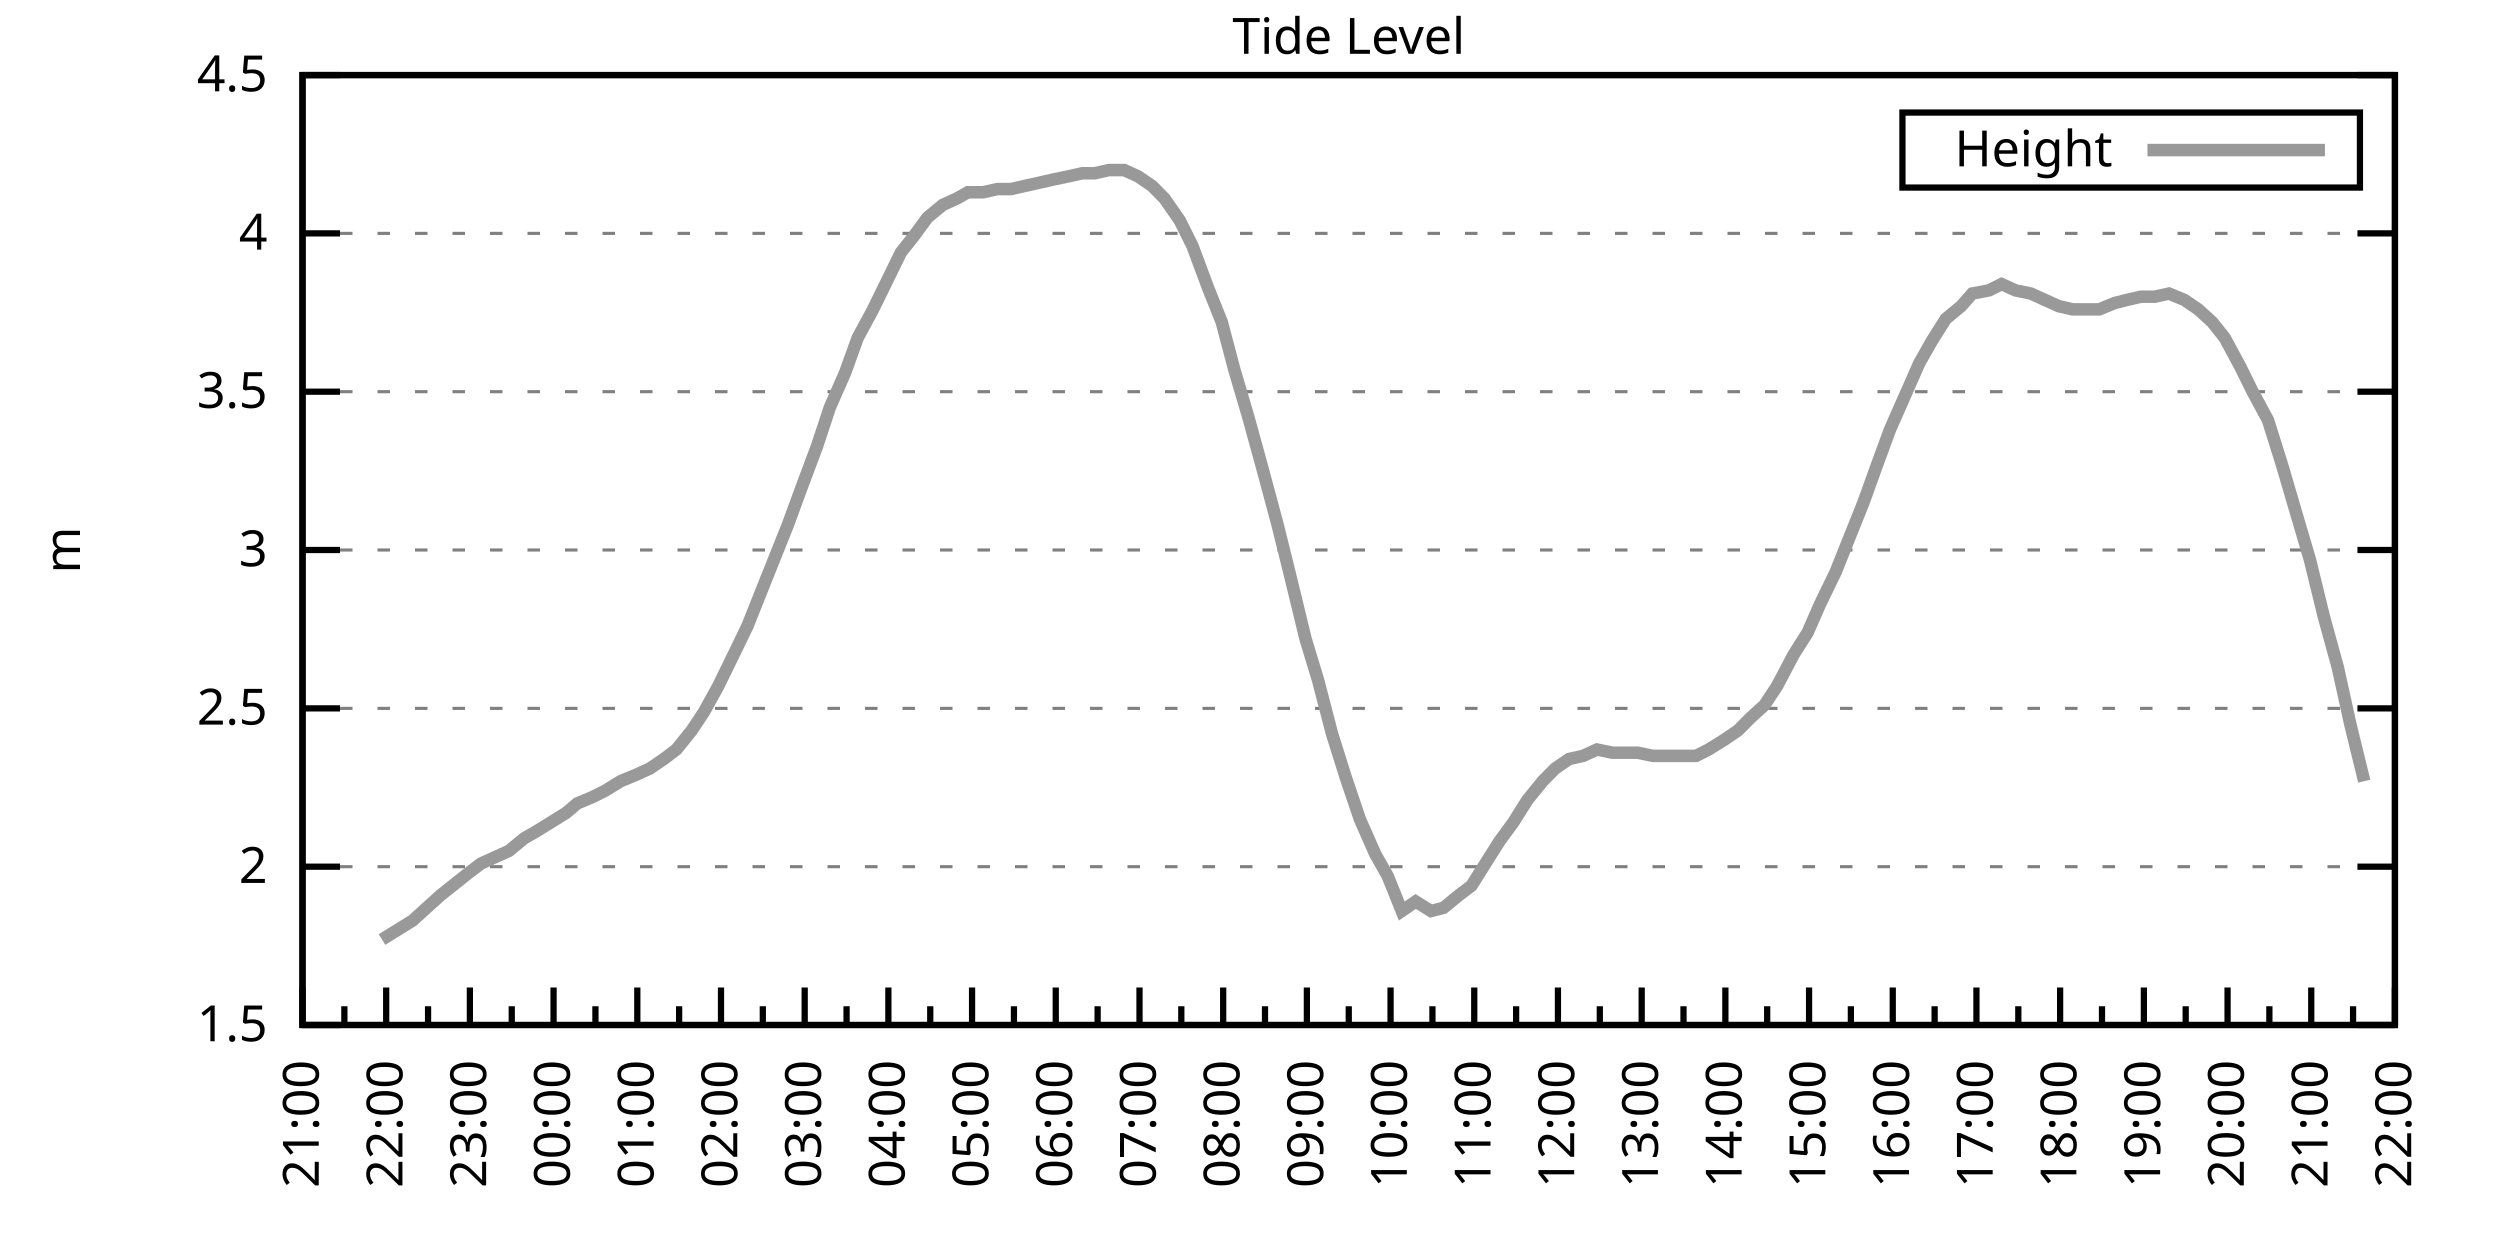
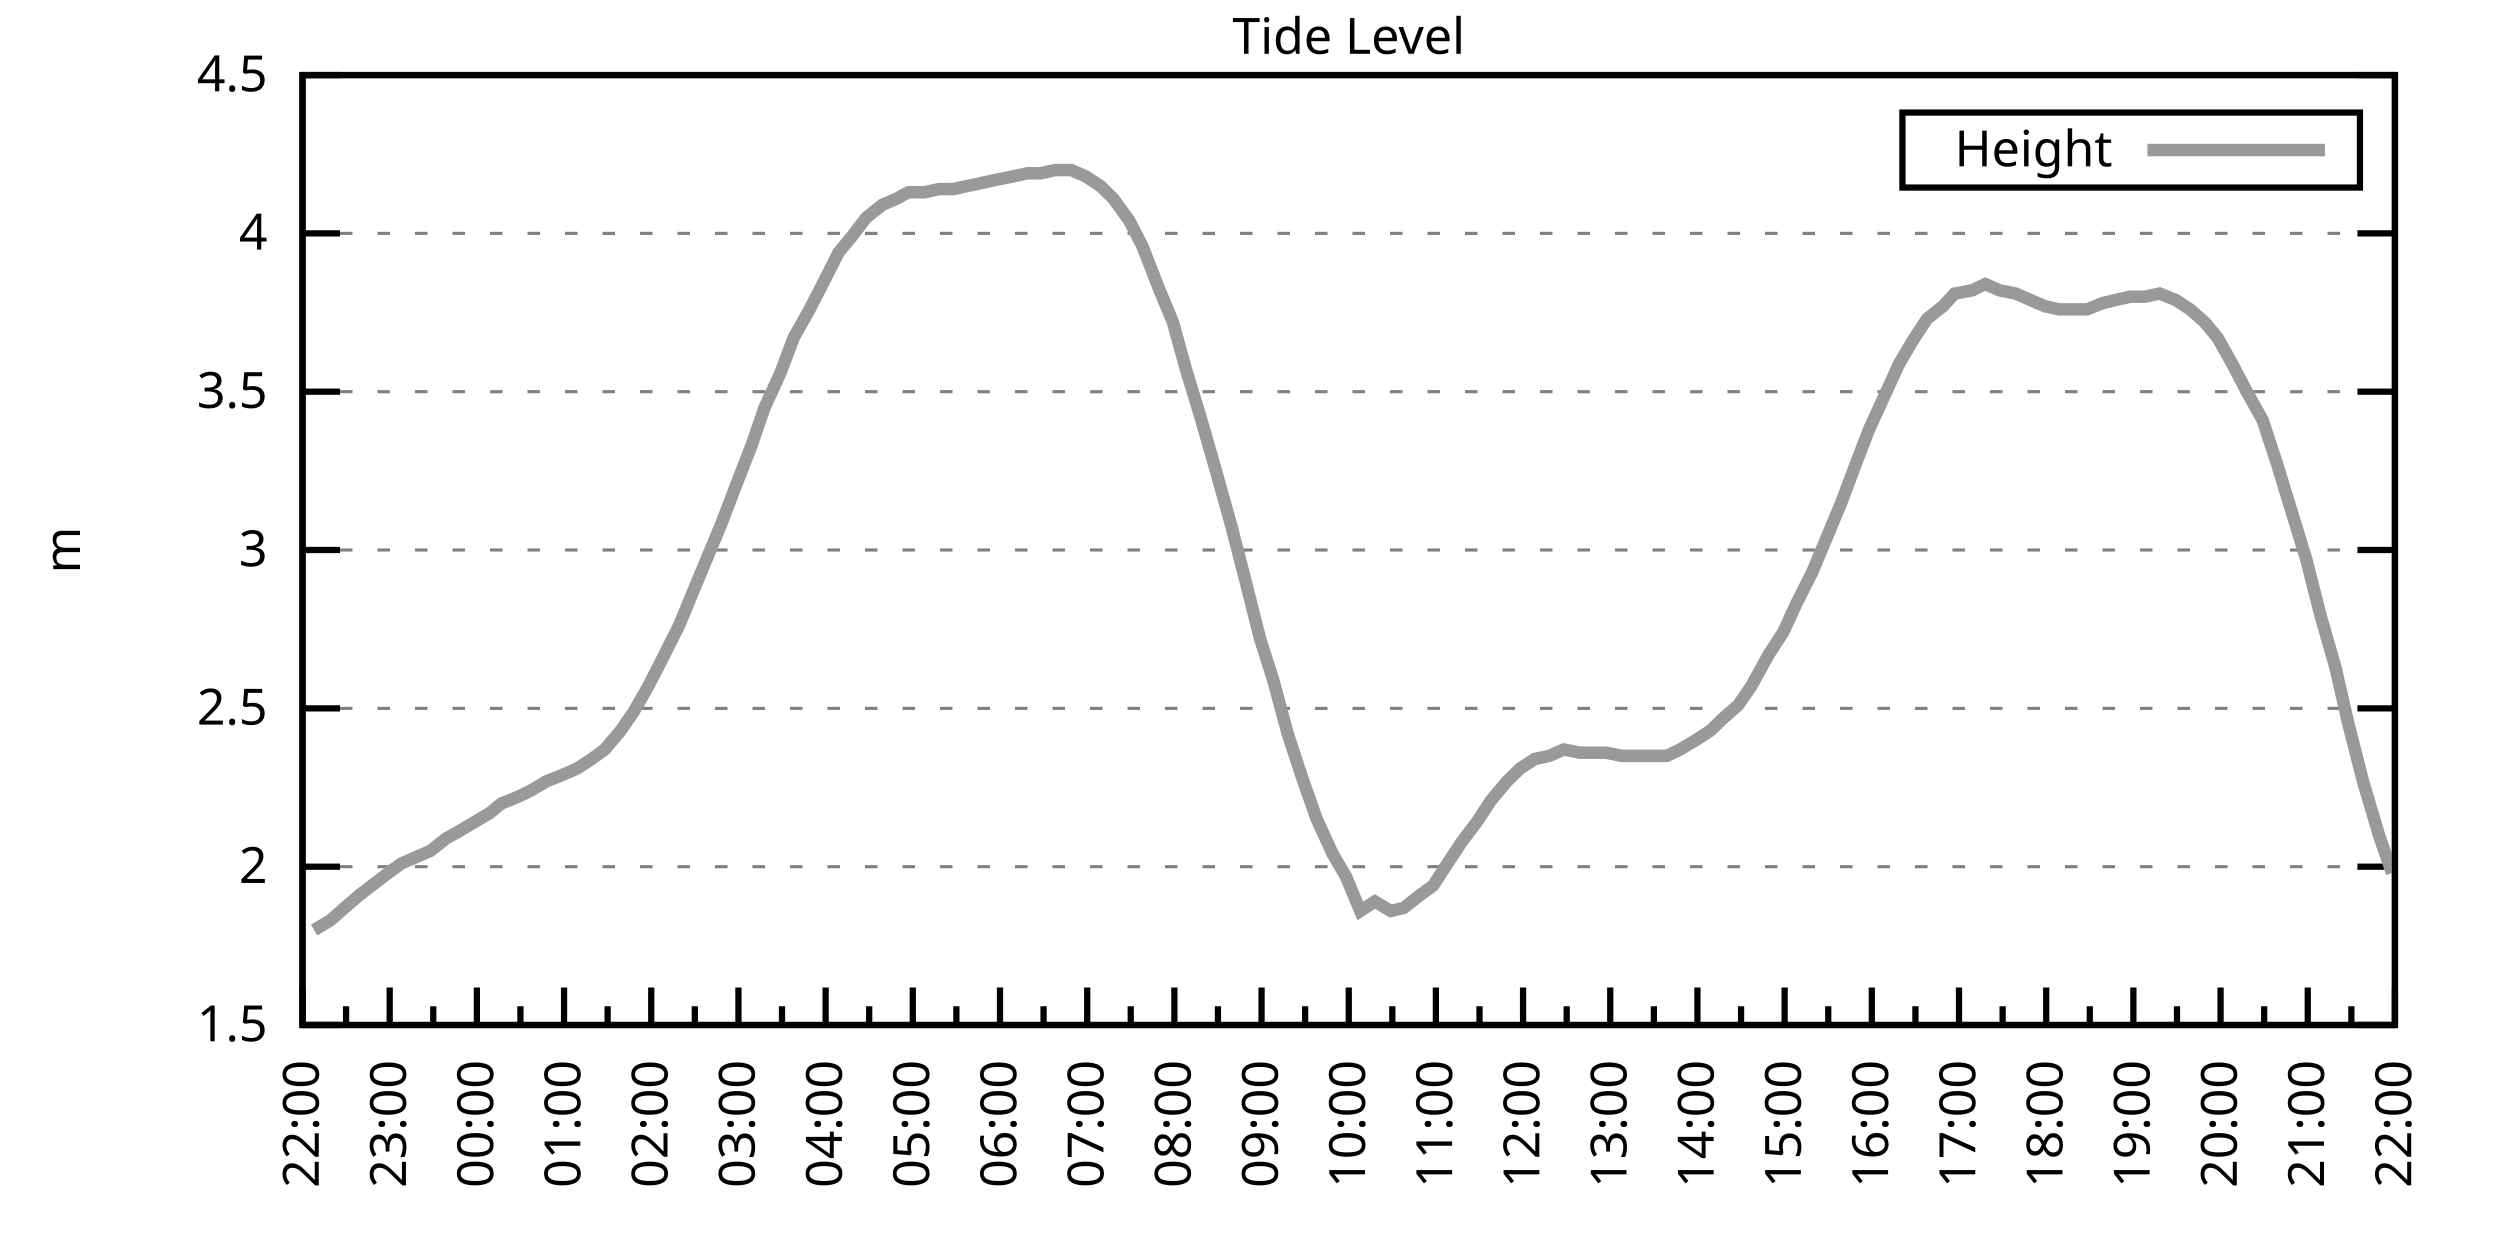
<svg xmlns="http://www.w3.org/2000/svg" xmlns:xlink="http://www.w3.org/1999/xlink" width="400" height="200" viewBox="0 0 400 200">
  <g id="gnuplot_canvas">
    <rect x="0" y="0" width="400" height="200" fill="none" />
    <defs>
      <circle id="gpDot" r="0.5" stroke-width="0.5" stroke="currentColor" />
      <path id="gpPt0" stroke-width="0.333" stroke="currentColor" d="M-1,0 h2 M0,-1 v2" />
      <path id="gpPt1" stroke-width="0.333" stroke="currentColor" d="M-1,-1 L1,1 M1,-1 L-1,1" />
      <path id="gpPt2" stroke-width="0.333" stroke="currentColor" d="M-1,0 L1,0 M0,-1 L0,1 M-1,-1 L1,1 M-1,1 L1,-1" />
      <rect id="gpPt3" stroke-width="0.333" stroke="currentColor" x="-1" y="-1" width="2" height="2" />
      <rect id="gpPt4" stroke-width="0.333" stroke="currentColor" fill="currentColor" x="-1" y="-1" width="2" height="2" />
      <circle id="gpPt5" stroke-width="0.333" stroke="currentColor" cx="0" cy="0" r="1" />
      <use xlink:href="#gpPt5" id="gpPt6" fill="currentColor" stroke="none" />
      <path id="gpPt7" stroke-width="0.333" stroke="currentColor" d="M0,-1.33 L-1.33,0.67 L1.33,0.67 z" />
      <use xlink:href="#gpPt7" id="gpPt8" fill="currentColor" stroke="none" />
      <use xlink:href="#gpPt7" id="gpPt9" stroke="currentColor" transform="rotate(180)" />
      <use xlink:href="#gpPt9" id="gpPt10" fill="currentColor" stroke="none" />
      <use xlink:href="#gpPt3" id="gpPt11" stroke="currentColor" transform="rotate(45)" />
      <use xlink:href="#gpPt11" id="gpPt12" fill="currentColor" stroke="none" />
      <path id="gpPt13" stroke-width="0.333" stroke="currentColor" d="M0,1.330 L1.265,0.411 L0.782,-1.067 L-0.782,-1.076 L-1.265,0.411 z" />
      <use xlink:href="#gpPt13" id="gpPt14" fill="currentColor" stroke="none" />
      <filter id="textbox" filterUnits="objectBoundingBox" x="0" y="0" height="1" width="1">
        <feFlood flood-color="white" flood-opacity="1" result="bgnd" />
        <feComposite in="SourceGraphic" in2="bgnd" operator="atop" />
      </filter>
      <filter id="greybox" filterUnits="objectBoundingBox" x="0" y="0" height="1" width="1">
        <feFlood flood-color="lightgrey" flood-opacity="1" result="grey" />
        <feComposite in="SourceGraphic" in2="grey" operator="atop" />
      </filter>
    </defs>
    <g fill="none" color="white" stroke="currentColor" stroke-width="1.00" stroke-linecap="butt" stroke-linejoin="miter">
</g>
    <g fill="none" color="black" stroke="currentColor" stroke-width="1.00" stroke-linecap="butt" stroke-linejoin="miter">
      <g stroke="none" shape-rendering="crispEdges">
        <polygon fill="rgb(255, 255, 255)" points="48.40,164.00 383.18,164.00 383.18,12.02 48.40,12.02 " />
      </g>
    </g>
    <g fill="none" color="black" stroke="currentColor" stroke-width="1.00" stroke-linecap="butt" stroke-linejoin="miter">
</g>
    <g fill="none" color="black" stroke="black" stroke-width="0.50" stroke-linecap="butt" stroke-linejoin="miter">
</g>
    <g fill="none" color="gray" stroke="currentColor" stroke-width="0.50" stroke-linecap="butt" stroke-linejoin="miter">
      <path stroke="gray" stroke-dasharray="2,4" class="gridline" d="M48.40,164.00 L383.19,164.00  " />
    </g>
    <g fill="none" color="gray" stroke="gray" stroke-width="1.00" stroke-linecap="butt" stroke-linejoin="miter">
</g>
    <g fill="none" color="black" stroke="currentColor" stroke-width="1.00" stroke-linecap="butt" stroke-linejoin="miter">
      <path stroke="black" d="M48.40,164.00 L54.40,164.00 M383.19,164.00 L377.19,164.00  " />
      <g transform="translate(42.80,166.60)" stroke="none" fill="black" font-family="Sans" font-size="8.00" text-anchor="end">
        <text>
          <tspan font-family="Sans"> 1.5</tspan>
        </text>
      </g>
    </g>
    <g fill="none" color="black" stroke="currentColor" stroke-width="1.00" stroke-linecap="butt" stroke-linejoin="miter">
</g>
    <g fill="none" color="black" stroke="black" stroke-width="0.50" stroke-linecap="butt" stroke-linejoin="miter">
</g>
    <g fill="none" color="gray" stroke="currentColor" stroke-width="0.50" stroke-linecap="butt" stroke-linejoin="miter">
      <path stroke="gray" stroke-dasharray="2,4" class="gridline" d="M48.40,138.67 L383.19,138.67  " />
    </g>
    <g fill="none" color="gray" stroke="gray" stroke-width="1.00" stroke-linecap="butt" stroke-linejoin="miter">
</g>
    <g fill="none" color="black" stroke="currentColor" stroke-width="1.00" stroke-linecap="butt" stroke-linejoin="miter">
      <path stroke="black" d="M48.40,138.67 L54.40,138.67 M383.19,138.67 L377.19,138.67  " />
      <g transform="translate(42.80,141.27)" stroke="none" fill="black" font-family="Sans" font-size="8.00" text-anchor="end">
        <text>
          <tspan font-family="Sans"> 2</tspan>
        </text>
      </g>
    </g>
    <g fill="none" color="black" stroke="currentColor" stroke-width="1.00" stroke-linecap="butt" stroke-linejoin="miter">
</g>
    <g fill="none" color="black" stroke="black" stroke-width="0.50" stroke-linecap="butt" stroke-linejoin="miter">
</g>
    <g fill="none" color="gray" stroke="currentColor" stroke-width="0.50" stroke-linecap="butt" stroke-linejoin="miter">
      <path stroke="gray" stroke-dasharray="2,4" class="gridline" d="M48.40,113.34 L383.19,113.34  " />
    </g>
    <g fill="none" color="gray" stroke="gray" stroke-width="1.00" stroke-linecap="butt" stroke-linejoin="miter">
</g>
    <g fill="none" color="black" stroke="currentColor" stroke-width="1.00" stroke-linecap="butt" stroke-linejoin="miter">
      <path stroke="black" d="M48.40,113.34 L54.40,113.34 M383.19,113.34 L377.19,113.34  " />
      <g transform="translate(42.80,115.94)" stroke="none" fill="black" font-family="Sans" font-size="8.00" text-anchor="end">
        <text>
          <tspan font-family="Sans"> 2.5</tspan>
        </text>
      </g>
    </g>
    <g fill="none" color="black" stroke="currentColor" stroke-width="1.00" stroke-linecap="butt" stroke-linejoin="miter">
</g>
    <g fill="none" color="black" stroke="black" stroke-width="0.50" stroke-linecap="butt" stroke-linejoin="miter">
</g>
    <g fill="none" color="gray" stroke="currentColor" stroke-width="0.50" stroke-linecap="butt" stroke-linejoin="miter">
      <path stroke="gray" stroke-dasharray="2,4" class="gridline" d="M48.40,88.00 L383.19,88.00  " />
    </g>
    <g fill="none" color="gray" stroke="gray" stroke-width="1.00" stroke-linecap="butt" stroke-linejoin="miter">
</g>
    <g fill="none" color="black" stroke="currentColor" stroke-width="1.00" stroke-linecap="butt" stroke-linejoin="miter">
      <path stroke="black" d="M48.40,88.00 L54.40,88.00 M383.19,88.00 L377.19,88.00  " />
      <g transform="translate(42.80,90.60)" stroke="none" fill="black" font-family="Sans" font-size="8.00" text-anchor="end">
        <text>
          <tspan font-family="Sans"> 3</tspan>
        </text>
      </g>
    </g>
    <g fill="none" color="black" stroke="currentColor" stroke-width="1.00" stroke-linecap="butt" stroke-linejoin="miter">
</g>
    <g fill="none" color="black" stroke="black" stroke-width="0.50" stroke-linecap="butt" stroke-linejoin="miter">
</g>
    <g fill="none" color="gray" stroke="currentColor" stroke-width="0.50" stroke-linecap="butt" stroke-linejoin="miter">
      <path stroke="gray" stroke-dasharray="2,4" class="gridline" d="M48.40,62.67 L383.19,62.67  " />
    </g>
    <g fill="none" color="gray" stroke="gray" stroke-width="1.00" stroke-linecap="butt" stroke-linejoin="miter">
</g>
    <g fill="none" color="black" stroke="currentColor" stroke-width="1.00" stroke-linecap="butt" stroke-linejoin="miter">
      <path stroke="black" d="M48.40,62.67 L54.40,62.67 M383.19,62.67 L377.19,62.67  " />
      <g transform="translate(42.80,65.27)" stroke="none" fill="black" font-family="Sans" font-size="8.00" text-anchor="end">
        <text>
          <tspan font-family="Sans"> 3.5</tspan>
        </text>
      </g>
    </g>
    <g fill="none" color="black" stroke="currentColor" stroke-width="1.00" stroke-linecap="butt" stroke-linejoin="miter">
</g>
    <g fill="none" color="black" stroke="black" stroke-width="0.50" stroke-linecap="butt" stroke-linejoin="miter">
</g>
    <g fill="none" color="gray" stroke="currentColor" stroke-width="0.50" stroke-linecap="butt" stroke-linejoin="miter">
      <path stroke="gray" stroke-dasharray="2,4" class="gridline" d="M48.40,37.34 L383.19,37.34  " />
    </g>
    <g fill="none" color="gray" stroke="gray" stroke-width="1.00" stroke-linecap="butt" stroke-linejoin="miter">
</g>
    <g fill="none" color="black" stroke="currentColor" stroke-width="1.00" stroke-linecap="butt" stroke-linejoin="miter">
      <path stroke="black" d="M48.40,37.34 L54.40,37.34 M383.19,37.34 L377.19,37.34  " />
      <g transform="translate(42.80,39.94)" stroke="none" fill="black" font-family="Sans" font-size="8.00" text-anchor="end">
        <text>
          <tspan font-family="Sans"> 4</tspan>
        </text>
      </g>
    </g>
    <g fill="none" color="black" stroke="currentColor" stroke-width="1.00" stroke-linecap="butt" stroke-linejoin="miter">
</g>
    <g fill="none" color="black" stroke="black" stroke-width="0.50" stroke-linecap="butt" stroke-linejoin="miter">
</g>
    <g fill="none" color="gray" stroke="currentColor" stroke-width="0.50" stroke-linecap="butt" stroke-linejoin="miter">
      <path stroke="gray" stroke-dasharray="2,4" class="gridline" d="M48.40,12.01 L383.19,12.01  " />
    </g>
    <g fill="none" color="gray" stroke="gray" stroke-width="1.00" stroke-linecap="butt" stroke-linejoin="miter">
</g>
    <g fill="none" color="black" stroke="currentColor" stroke-width="1.00" stroke-linecap="butt" stroke-linejoin="miter">
      <path stroke="black" d="M48.40,12.01 L54.40,12.01 M383.19,12.01 L377.19,12.01  " />
      <g transform="translate(42.80,14.61)" stroke="none" fill="black" font-family="Sans" font-size="8.00" text-anchor="end">
        <text>
          <tspan font-family="Sans"> 4.5</tspan>
        </text>
      </g>
    </g>
    <g fill="none" color="black" stroke="currentColor" stroke-width="1.00" stroke-linecap="butt" stroke-linejoin="miter">
      <path stroke="black" d="M48.40,164.00 L48.40,158.00  " />
      <g transform="translate(51.00,169.60) rotate(270)" stroke="none" fill="black" font-family="Sans" font-size="8.00" text-anchor="end">
        <text>
+           <tspan font-family="Sans">22:00</tspan>
+         </text>
+       </g>
+     </g>
+     <g fill="none" color="black" stroke="currentColor" stroke-width="1.00" stroke-linecap="butt" stroke-linejoin="miter">
+       <path stroke="black" d="M55.37,164.00 L55.37,161.00 M62.35,164.00 L62.35,158.00  " />
+       <g transform="translate(64.95,169.60) rotate(270)" stroke="none" fill="black" font-family="Sans" font-size="8.00" text-anchor="end">
+         <text>
+           <tspan font-family="Sans">23:00</tspan>
+         </text>
+       </g>
+     </g>
+     <g fill="none" color="black" stroke="currentColor" stroke-width="1.00" stroke-linecap="butt" stroke-linejoin="miter">
+       <path stroke="black" d="M69.32,164.00 L69.32,161.00 M76.30,164.00 L76.30,158.00  " />
+       <g transform="translate(78.90,169.60) rotate(270)" stroke="none" fill="black" font-family="Sans" font-size="8.00" text-anchor="end">
+         <text>
+           <tspan font-family="Sans">00:00</tspan>
+         </text>
+       </g>
+     </g>
+     <g fill="none" color="black" stroke="currentColor" stroke-width="1.00" stroke-linecap="butt" stroke-linejoin="miter">
+       <path stroke="black" d="M83.27,164.00 L83.27,161.00 M90.25,164.00 L90.25,158.00  " />
+       <g transform="translate(92.85,169.60) rotate(270)" stroke="none" fill="black" font-family="Sans" font-size="8.00" text-anchor="end">
+         <text>
+           <tspan font-family="Sans">01:00</tspan>
+         </text>
+       </g>
+     </g>
+     <g fill="none" color="black" stroke="currentColor" stroke-width="1.00" stroke-linecap="butt" stroke-linejoin="miter">
+       <path stroke="black" d="M97.22,164.00 L97.22,161.00 M104.20,164.00 L104.20,158.00  " />
+       <g transform="translate(106.80,169.60) rotate(270)" stroke="none" fill="black" font-family="Sans" font-size="8.00" text-anchor="end">
+         <text>
+           <tspan font-family="Sans">02:00</tspan>
+         </text>
+       </g>
+     </g>
+     <g fill="none" color="black" stroke="currentColor" stroke-width="1.00" stroke-linecap="butt" stroke-linejoin="miter">
+       <path stroke="black" d="M111.17,164.00 L111.17,161.00 M118.15,164.00 L118.15,158.00  " />
+       <g transform="translate(120.75,169.60) rotate(270)" stroke="none" fill="black" font-family="Sans" font-size="8.00" text-anchor="end">
+         <text>
+           <tspan font-family="Sans">03:00</tspan>
+         </text>
+       </g>
+     </g>
+     <g fill="none" color="black" stroke="currentColor" stroke-width="1.00" stroke-linecap="butt" stroke-linejoin="miter">
+       <path stroke="black" d="M125.12,164.00 L125.12,161.00 M132.10,164.00 L132.10,158.00  " />
+       <g transform="translate(134.70,169.60) rotate(270)" stroke="none" fill="black" font-family="Sans" font-size="8.00" text-anchor="end">
+         <text>
+           <tspan font-family="Sans">04:00</tspan>
+         </text>
+       </g>
+     </g>
+     <g fill="none" color="black" stroke="currentColor" stroke-width="1.00" stroke-linecap="butt" stroke-linejoin="miter">
+       <path stroke="black" d="M139.07,164.00 L139.07,161.00 M146.05,164.00 L146.05,158.00  " />
+       <g transform="translate(148.65,169.60) rotate(270)" stroke="none" fill="black" font-family="Sans" font-size="8.00" text-anchor="end">
+         <text>
+           <tspan font-family="Sans">05:00</tspan>
+         </text>
+       </g>
+     </g>
+     <g fill="none" color="black" stroke="currentColor" stroke-width="1.00" stroke-linecap="butt" stroke-linejoin="miter">
+       <path stroke="black" d="M153.02,164.00 L153.02,161.00 M160.00,164.00 L160.00,158.00  " />
+       <g transform="translate(162.60,169.60) rotate(270)" stroke="none" fill="black" font-family="Sans" font-size="8.00" text-anchor="end">
+         <text>
+           <tspan font-family="Sans">06:00</tspan>
+         </text>
+       </g>
+     </g>
+     <g fill="none" color="black" stroke="currentColor" stroke-width="1.00" stroke-linecap="butt" stroke-linejoin="miter">
+       <path stroke="black" d="M166.97,164.00 L166.97,161.00 M173.95,164.00 L173.95,158.00  " />
+       <g transform="translate(176.55,169.60) rotate(270)" stroke="none" fill="black" font-family="Sans" font-size="8.00" text-anchor="end">
+         <text>
+           <tspan font-family="Sans">07:00</tspan>
+         </text>
+       </g>
+     </g>
+     <g fill="none" color="black" stroke="currentColor" stroke-width="1.00" stroke-linecap="butt" stroke-linejoin="miter">
+       <path stroke="black" d="M180.92,164.00 L180.92,161.00 M187.90,164.00 L187.90,158.00  " />
+       <g transform="translate(190.50,169.60) rotate(270)" stroke="none" fill="black" font-family="Sans" font-size="8.00" text-anchor="end">
+         <text>
+           <tspan font-family="Sans">08:00</tspan>
+         </text>
+       </g>
+     </g>
+     <g fill="none" color="black" stroke="currentColor" stroke-width="1.00" stroke-linecap="butt" stroke-linejoin="miter">
+       <path stroke="black" d="M194.87,164.00 L194.87,161.00 M201.85,164.00 L201.85,158.00  " />
+       <g transform="translate(204.45,169.60) rotate(270)" stroke="none" fill="black" font-family="Sans" font-size="8.00" text-anchor="end">
+         <text>
+           <tspan font-family="Sans">09:00</tspan>
+         </text>
+       </g>
+     </g>
+     <g fill="none" color="black" stroke="currentColor" stroke-width="1.00" stroke-linecap="butt" stroke-linejoin="miter">
+       <path stroke="black" d="M208.82,164.00 L208.82,161.00 M215.80,164.00 L215.80,158.00  " />
+       <g transform="translate(218.40,169.60) rotate(270)" stroke="none" fill="black" font-family="Sans" font-size="8.00" text-anchor="end">
+         <text>
+           <tspan font-family="Sans">10:00</tspan>
+         </text>
+       </g>
+     </g>
+     <g fill="none" color="black" stroke="currentColor" stroke-width="1.00" stroke-linecap="butt" stroke-linejoin="miter">
+       <path stroke="black" d="M222.77,164.00 L222.77,161.00 M229.74,164.00 L229.74,158.00  " />
+       <g transform="translate(232.34,169.60) rotate(270)" stroke="none" fill="black" font-family="Sans" font-size="8.00" text-anchor="end">
+         <text>
+           <tspan font-family="Sans">11:00</tspan>
+         </text>
+       </g>
+     </g>
+     <g fill="none" color="black" stroke="currentColor" stroke-width="1.00" stroke-linecap="butt" stroke-linejoin="miter">
+       <path stroke="black" d="M236.72,164.00 L236.72,161.00 M243.69,164.00 L243.69,158.00  " />
+       <g transform="translate(246.29,169.60) rotate(270)" stroke="none" fill="black" font-family="Sans" font-size="8.00" text-anchor="end">
+         <text>
+           <tspan font-family="Sans">12:00</tspan>
+         </text>
+       </g>
+     </g>
+     <g fill="none" color="black" stroke="currentColor" stroke-width="1.00" stroke-linecap="butt" stroke-linejoin="miter">
+       <path stroke="black" d="M250.67,164.00 L250.67,161.00 M257.64,164.00 L257.64,158.00  " />
+       <g transform="translate(260.24,169.60) rotate(270)" stroke="none" fill="black" font-family="Sans" font-size="8.00" text-anchor="end">
+         <text>
+           <tspan font-family="Sans">13:00</tspan>
+         </text>
+       </g>
+     </g>
+     <g fill="none" color="black" stroke="currentColor" stroke-width="1.00" stroke-linecap="butt" stroke-linejoin="miter">
+       <path stroke="black" d="M264.62,164.00 L264.62,161.00 M271.59,164.00 L271.59,158.00  " />
+       <g transform="translate(274.19,169.60) rotate(270)" stroke="none" fill="black" font-family="Sans" font-size="8.00" text-anchor="end">
+         <text>
+           <tspan font-family="Sans">14:00</tspan>
+         </text>
+       </g>
+     </g>
+     <g fill="none" color="black" stroke="currentColor" stroke-width="1.00" stroke-linecap="butt" stroke-linejoin="miter">
+       <path stroke="black" d="M278.57,164.00 L278.57,161.00 M285.54,164.00 L285.54,158.00  " />
+       <g transform="translate(288.14,169.60) rotate(270)" stroke="none" fill="black" font-family="Sans" font-size="8.00" text-anchor="end">
+         <text>
+           <tspan font-family="Sans">15:00</tspan>
+         </text>
+       </g>
+     </g>
+     <g fill="none" color="black" stroke="currentColor" stroke-width="1.00" stroke-linecap="butt" stroke-linejoin="miter">
+       <path stroke="black" d="M292.52,164.00 L292.52,161.00 M299.49,164.00 L299.49,158.00  " />
+       <g transform="translate(302.09,169.60) rotate(270)" stroke="none" fill="black" font-family="Sans" font-size="8.00" text-anchor="end">
+         <text>
+           <tspan font-family="Sans">16:00</tspan>
+         </text>
+       </g>
+     </g>
+     <g fill="none" color="black" stroke="currentColor" stroke-width="1.00" stroke-linecap="butt" stroke-linejoin="miter">
+       <path stroke="black" d="M306.47,164.00 L306.47,161.00 M313.44,164.00 L313.44,158.00  " />
+       <g transform="translate(316.04,169.60) rotate(270)" stroke="none" fill="black" font-family="Sans" font-size="8.00" text-anchor="end">
+         <text>
+           <tspan font-family="Sans">17:00</tspan>
+         </text>
+       </g>
+     </g>
+     <g fill="none" color="black" stroke="currentColor" stroke-width="1.00" stroke-linecap="butt" stroke-linejoin="miter">
+       <path stroke="black" d="M320.42,164.00 L320.42,161.00 M327.39,164.00 L327.39,158.00  " />
+       <g transform="translate(329.99,169.60) rotate(270)" stroke="none" fill="black" font-family="Sans" font-size="8.00" text-anchor="end">
+         <text>
+           <tspan font-family="Sans">18:00</tspan>
+         </text>
+       </g>
+     </g>
+     <g fill="none" color="black" stroke="currentColor" stroke-width="1.00" stroke-linecap="butt" stroke-linejoin="miter">
+       <path stroke="black" d="M334.37,164.00 L334.37,161.00 M341.34,164.00 L341.34,158.00  " />
+       <g transform="translate(343.94,169.60) rotate(270)" stroke="none" fill="black" font-family="Sans" font-size="8.00" text-anchor="end">
+         <text>
+           <tspan font-family="Sans">19:00</tspan>
+         </text>
+       </g>
+     </g>
+     <g fill="none" color="black" stroke="currentColor" stroke-width="1.00" stroke-linecap="butt" stroke-linejoin="miter">
+       <path stroke="black" d="M348.32,164.00 L348.32,161.00 M355.29,164.00 L355.29,158.00  " />
+       <g transform="translate(357.89,169.60) rotate(270)" stroke="none" fill="black" font-family="Sans" font-size="8.00" text-anchor="end">
+         <text>
+           <tspan font-family="Sans">20:00</tspan>
+         </text>
+       </g>
+     </g>
+     <g fill="none" color="black" stroke="currentColor" stroke-width="1.00" stroke-linecap="butt" stroke-linejoin="miter">
+       <path stroke="black" d="M362.27,164.00 L362.27,161.00 M369.24,164.00 L369.24,158.00  " />
+       <g transform="translate(371.84,169.60) rotate(270)" stroke="none" fill="black" font-family="Sans" font-size="8.00" text-anchor="end">
+         <text>
          <tspan font-family="Sans">21:00</tspan>
        </text>
      </g>
    </g>
    <g fill="none" color="black" stroke="currentColor" stroke-width="1.00" stroke-linecap="butt" stroke-linejoin="miter">
-       <path stroke="black" d="M55.10,164.00 L55.10,161.00 M61.79,164.00 L61.79,158.00  " />
-       <g transform="translate(64.39,169.60) rotate(270)" stroke="none" fill="black" font-family="Sans" font-size="8.00" text-anchor="end">
-         <text>
-           <tspan font-family="Sans">22:00</tspan>
-         </text>
-       </g>
-     </g>
-     <g fill="none" color="black" stroke="currentColor" stroke-width="1.00" stroke-linecap="butt" stroke-linejoin="miter">
-       <path stroke="black" d="M68.49,164.00 L68.49,161.00 M75.18,164.00 L75.18,158.00  " />
-       <g transform="translate(77.78,169.60) rotate(270)" stroke="none" fill="black" font-family="Sans" font-size="8.00" text-anchor="end">
-         <text>
-           <tspan font-family="Sans">23:00</tspan>
-         </text>
-       </g>
-     </g>
-     <g fill="none" color="black" stroke="currentColor" stroke-width="1.00" stroke-linecap="butt" stroke-linejoin="miter">
-       <path stroke="black" d="M81.88,164.00 L81.88,161.00 M88.57,164.00 L88.57,158.00  " />
-       <g transform="translate(91.17,169.60) rotate(270)" stroke="none" fill="black" font-family="Sans" font-size="8.00" text-anchor="end">
-         <text>
-           <tspan font-family="Sans">00:00</tspan>
-         </text>
-       </g>
-     </g>
-     <g fill="none" color="black" stroke="currentColor" stroke-width="1.00" stroke-linecap="butt" stroke-linejoin="miter">
-       <path stroke="black" d="M95.27,164.00 L95.27,161.00 M101.97,164.00 L101.97,158.00  " />
-       <g transform="translate(104.57,169.60) rotate(270)" stroke="none" fill="black" font-family="Sans" font-size="8.00" text-anchor="end">
-         <text>
-           <tspan font-family="Sans">01:00</tspan>
-         </text>
-       </g>
-     </g>
-     <g fill="none" color="black" stroke="currentColor" stroke-width="1.00" stroke-linecap="butt" stroke-linejoin="miter">
-       <path stroke="black" d="M108.66,164.00 L108.66,161.00 M115.36,164.00 L115.36,158.00  " />
-       <g transform="translate(117.96,169.60) rotate(270)" stroke="none" fill="black" font-family="Sans" font-size="8.00" text-anchor="end">
-         <text>
-           <tspan font-family="Sans">02:00</tspan>
-         </text>
-       </g>
-     </g>
-     <g fill="none" color="black" stroke="currentColor" stroke-width="1.00" stroke-linecap="butt" stroke-linejoin="miter">
-       <path stroke="black" d="M122.05,164.00 L122.05,161.00 M128.75,164.00 L128.75,158.00  " />
-       <g transform="translate(131.35,169.60) rotate(270)" stroke="none" fill="black" font-family="Sans" font-size="8.00" text-anchor="end">
-         <text>
-           <tspan font-family="Sans">03:00</tspan>
-         </text>
-       </g>
-     </g>
-     <g fill="none" color="black" stroke="currentColor" stroke-width="1.00" stroke-linecap="butt" stroke-linejoin="miter">
-       <path stroke="black" d="M135.45,164.00 L135.45,161.00 M142.14,164.00 L142.14,158.00  " />
-       <g transform="translate(144.74,169.60) rotate(270)" stroke="none" fill="black" font-family="Sans" font-size="8.00" text-anchor="end">
-         <text>
-           <tspan font-family="Sans">04:00</tspan>
-         </text>
-       </g>
-     </g>
-     <g fill="none" color="black" stroke="currentColor" stroke-width="1.00" stroke-linecap="butt" stroke-linejoin="miter">
-       <path stroke="black" d="M148.84,164.00 L148.84,161.00 M155.53,164.00 L155.53,158.00  " />
-       <g transform="translate(158.13,169.60) rotate(270)" stroke="none" fill="black" font-family="Sans" font-size="8.00" text-anchor="end">
-         <text>
-           <tspan font-family="Sans">05:00</tspan>
-         </text>
-       </g>
-     </g>
-     <g fill="none" color="black" stroke="currentColor" stroke-width="1.00" stroke-linecap="butt" stroke-linejoin="miter">
-       <path stroke="black" d="M162.23,164.00 L162.23,161.00 M168.92,164.00 L168.92,158.00  " />
-       <g transform="translate(171.52,169.60) rotate(270)" stroke="none" fill="black" font-family="Sans" font-size="8.00" text-anchor="end">
-         <text>
-           <tspan font-family="Sans">06:00</tspan>
-         </text>
-       </g>
-     </g>
-     <g fill="none" color="black" stroke="currentColor" stroke-width="1.00" stroke-linecap="butt" stroke-linejoin="miter">
-       <path stroke="black" d="M175.62,164.00 L175.62,161.00 M182.32,164.00 L182.32,158.00  " />
-       <g transform="translate(184.92,169.60) rotate(270)" stroke="none" fill="black" font-family="Sans" font-size="8.00" text-anchor="end">
-         <text>
-           <tspan font-family="Sans">07:00</tspan>
-         </text>
-       </g>
-     </g>
-     <g fill="none" color="black" stroke="currentColor" stroke-width="1.00" stroke-linecap="butt" stroke-linejoin="miter">
-       <path stroke="black" d="M189.01,164.00 L189.01,161.00 M195.71,164.00 L195.71,158.00  " />
-       <g transform="translate(198.31,169.60) rotate(270)" stroke="none" fill="black" font-family="Sans" font-size="8.00" text-anchor="end">
-         <text>
-           <tspan font-family="Sans">08:00</tspan>
-         </text>
-       </g>
-     </g>
-     <g fill="none" color="black" stroke="currentColor" stroke-width="1.00" stroke-linecap="butt" stroke-linejoin="miter">
-       <path stroke="black" d="M202.40,164.00 L202.40,161.00 M209.10,164.00 L209.10,158.00  " />
-       <g transform="translate(211.70,169.60) rotate(270)" stroke="none" fill="black" font-family="Sans" font-size="8.00" text-anchor="end">
-         <text>
-           <tspan font-family="Sans">09:00</tspan>
-         </text>
-       </g>
-     </g>
-     <g fill="none" color="black" stroke="currentColor" stroke-width="1.00" stroke-linecap="butt" stroke-linejoin="miter">
-       <path stroke="black" d="M215.80,164.00 L215.80,161.00 M222.49,164.00 L222.49,158.00  " />
-       <g transform="translate(225.09,169.60) rotate(270)" stroke="none" fill="black" font-family="Sans" font-size="8.00" text-anchor="end">
-         <text>
-           <tspan font-family="Sans">10:00</tspan>
-         </text>
-       </g>
-     </g>
-     <g fill="none" color="black" stroke="currentColor" stroke-width="1.00" stroke-linecap="butt" stroke-linejoin="miter">
-       <path stroke="black" d="M229.19,164.00 L229.19,161.00 M235.88,164.00 L235.88,158.00  " />
-       <g transform="translate(238.48,169.60) rotate(270)" stroke="none" fill="black" font-family="Sans" font-size="8.00" text-anchor="end">
-         <text>
-           <tspan font-family="Sans">11:00</tspan>
-         </text>
-       </g>
-     </g>
-     <g fill="none" color="black" stroke="currentColor" stroke-width="1.00" stroke-linecap="butt" stroke-linejoin="miter">
-       <path stroke="black" d="M242.58,164.00 L242.58,161.00 M249.27,164.00 L249.27,158.00  " />
-       <g transform="translate(251.87,169.60) rotate(270)" stroke="none" fill="black" font-family="Sans" font-size="8.00" text-anchor="end">
-         <text>
-           <tspan font-family="Sans">12:00</tspan>
-         </text>
-       </g>
-     </g>
-     <g fill="none" color="black" stroke="currentColor" stroke-width="1.00" stroke-linecap="butt" stroke-linejoin="miter">
-       <path stroke="black" d="M255.97,164.00 L255.97,161.00 M262.67,164.00 L262.67,158.00  " />
-       <g transform="translate(265.27,169.60) rotate(270)" stroke="none" fill="black" font-family="Sans" font-size="8.00" text-anchor="end">
-         <text>
-           <tspan font-family="Sans">13:00</tspan>
-         </text>
-       </g>
-     </g>
-     <g fill="none" color="black" stroke="currentColor" stroke-width="1.00" stroke-linecap="butt" stroke-linejoin="miter">
-       <path stroke="black" d="M269.36,164.00 L269.36,161.00 M276.06,164.00 L276.06,158.00  " />
-       <g transform="translate(278.66,169.60) rotate(270)" stroke="none" fill="black" font-family="Sans" font-size="8.00" text-anchor="end">
-         <text>
-           <tspan font-family="Sans">14:00</tspan>
-         </text>
-       </g>
-     </g>
-     <g fill="none" color="black" stroke="currentColor" stroke-width="1.00" stroke-linecap="butt" stroke-linejoin="miter">
-       <path stroke="black" d="M282.75,164.00 L282.75,161.00 M289.45,164.00 L289.45,158.00  " />
-       <g transform="translate(292.05,169.60) rotate(270)" stroke="none" fill="black" font-family="Sans" font-size="8.00" text-anchor="end">
-         <text>
-           <tspan font-family="Sans">15:00</tspan>
-         </text>
-       </g>
-     </g>
-     <g fill="none" color="black" stroke="currentColor" stroke-width="1.00" stroke-linecap="butt" stroke-linejoin="miter">
-       <path stroke="black" d="M296.14,164.00 L296.14,161.00 M302.84,164.00 L302.84,158.00  " />
-       <g transform="translate(305.44,169.60) rotate(270)" stroke="none" fill="black" font-family="Sans" font-size="8.00" text-anchor="end">
-         <text>
-           <tspan font-family="Sans">16:00</tspan>
-         </text>
-       </g>
-     </g>
-     <g fill="none" color="black" stroke="currentColor" stroke-width="1.00" stroke-linecap="butt" stroke-linejoin="miter">
-       <path stroke="black" d="M309.54,164.00 L309.54,161.00 M316.23,164.00 L316.23,158.00  " />
-       <g transform="translate(318.83,169.60) rotate(270)" stroke="none" fill="black" font-family="Sans" font-size="8.00" text-anchor="end">
-         <text>
-           <tspan font-family="Sans">17:00</tspan>
-         </text>
-       </g>
-     </g>
-     <g fill="none" color="black" stroke="currentColor" stroke-width="1.00" stroke-linecap="butt" stroke-linejoin="miter">
-       <path stroke="black" d="M322.93,164.00 L322.93,161.00 M329.62,164.00 L329.62,158.00  " />
-       <g transform="translate(332.22,169.60) rotate(270)" stroke="none" fill="black" font-family="Sans" font-size="8.00" text-anchor="end">
-         <text>
-           <tspan font-family="Sans">18:00</tspan>
-         </text>
-       </g>
-     </g>
-     <g fill="none" color="black" stroke="currentColor" stroke-width="1.00" stroke-linecap="butt" stroke-linejoin="miter">
-       <path stroke="black" d="M336.32,164.00 L336.32,161.00 M343.02,164.00 L343.02,158.00  " />
-       <g transform="translate(345.62,169.60) rotate(270)" stroke="none" fill="black" font-family="Sans" font-size="8.00" text-anchor="end">
-         <text>
-           <tspan font-family="Sans">19:00</tspan>
-         </text>
-       </g>
-     </g>
-     <g fill="none" color="black" stroke="currentColor" stroke-width="1.00" stroke-linecap="butt" stroke-linejoin="miter">
-       <path stroke="black" d="M349.71,164.00 L349.71,161.00 M356.41,164.00 L356.41,158.00  " />
-       <g transform="translate(359.01,169.60) rotate(270)" stroke="none" fill="black" font-family="Sans" font-size="8.00" text-anchor="end">
-         <text>
-           <tspan font-family="Sans">20:00</tspan>
-         </text>
-       </g>
-     </g>
-     <g fill="none" color="black" stroke="currentColor" stroke-width="1.00" stroke-linecap="butt" stroke-linejoin="miter">
-       <path stroke="black" d="M363.10,164.00 L363.10,161.00 M369.80,164.00 L369.80,158.00  " />
-       <g transform="translate(372.40,169.60) rotate(270)" stroke="none" fill="black" font-family="Sans" font-size="8.00" text-anchor="end">
-         <text>
-           <tspan font-family="Sans">21:00</tspan>
-         </text>
-       </g>
-     </g>
-     <g fill="none" color="black" stroke="currentColor" stroke-width="1.00" stroke-linecap="butt" stroke-linejoin="miter">
-       <path stroke="black" d="M376.49,164.00 L376.49,161.00 M383.19,164.00 L383.19,158.00  " />
+       <path stroke="black" d="M376.22,164.00 L376.22,161.00 M383.19,164.00 L383.19,158.00  " />
      <g transform="translate(385.79,169.60) rotate(270)" stroke="none" fill="black" font-family="Sans" font-size="8.00" text-anchor="end">
        <text>
          <tspan font-family="Sans">22:00</tspan>
        </text>
      </g>
    </g>
    <g fill="none" color="black" stroke="currentColor" stroke-width="1.00" stroke-linecap="butt" stroke-linejoin="miter">
</g>
    <g fill="none" color="black" stroke="currentColor" stroke-width="1.00" stroke-linecap="butt" stroke-linejoin="miter">
      <path stroke="black" d="M48.40,12.01 L48.40,164.00 L383.19,164.00 L383.19,12.01 L48.40,12.01 Z  " />
    </g>
    <g fill="none" color="black" stroke="currentColor" stroke-width="1.00" stroke-linecap="butt" stroke-linejoin="miter">
      <g transform="translate(12.80,88.01) rotate(270)" stroke="none" fill="black" font-family="Sans" font-size="8.00" text-anchor="middle">
        <text>
          <tspan font-family="Sans">m</tspan>
        </text>
      </g>
    </g>
    <g fill="none" color="black" stroke="currentColor" stroke-width="1.00" stroke-linecap="butt" stroke-linejoin="miter">
</g>
    <g fill="none" color="black" stroke="currentColor" stroke-width="1.00" stroke-linecap="butt" stroke-linejoin="miter">
      <path stroke="black" d="M304.39,30.01 L304.39,18.01 L377.59,18.01 L377.59,30.01 L304.39,30.01 Z  " />
    </g>
    <g id="Tide_level_plot_1">
      <g fill="none" color="white" stroke="black" stroke-width="2.00" stroke-linecap="butt" stroke-linejoin="miter">
</g>
      <g fill="none" color="black" stroke="currentColor" stroke-width="2.00" stroke-linecap="butt" stroke-linejoin="miter">
        <g transform="translate(337.99,26.61)" stroke="none" fill="black" font-family="Sans" font-size="8.00" text-anchor="end">
          <text>
            <tspan font-family="Sans">Height</tspan>
          </text>
        </g>
      </g>
      <g fill="none" color="black" stroke="currentColor" stroke-width="2.00" stroke-linecap="butt" stroke-linejoin="miter">
-         <path stroke="rgb(153, 153, 153)" d="M343.59,24.01 L371.99,24.01 M61.12,150.32 L63.58,148.80 L66.03,147.28 L68.26,145.25 L70.50,143.23 L74.96,139.68   L76.97,138.16 L79.20,137.15 L81.43,136.14 L83.89,134.11 L85.67,133.10 L88.13,131.58 L90.58,130.06 L92.37,128.54   L94.82,127.52 L96.83,126.51 L99.29,124.99 L101.74,123.98 L103.98,122.96 L106.21,121.44 L108.22,119.92 L110.67,116.88   L112.68,113.84 L114.91,109.79 L117.14,105.23 L119.60,100.16 L121.61,95.10 L123.84,89.52 L126.07,83.95 L128.30,77.87   L130.76,71.29 L132.77,65.21 L135.22,59.63 L137.23,54.06 L139.69,49.50 L141.92,44.94 L144.15,40.38 L146.16,37.85   L148.39,34.81 L150.85,32.78 L153.08,31.77 L154.86,30.76 L157.32,30.76 L159.55,30.25 L161.78,30.25 L164.01,29.74   L166.25,29.24 L168.48,28.73 L170.93,28.22 L173.17,27.72 L175.17,27.72 L177.41,27.21 L179.86,27.21 L182.09,28.22   L184.32,29.74 L186.33,31.77 L188.79,35.32 L190.80,39.37 L193.25,45.95 L195.48,51.53 L197.49,59.13 L199.73,66.73   L201.96,74.83 L204.41,83.95 L206.42,92.06 L208.88,102.19 L210.88,108.78 L213.12,117.39 L215.35,124.48 L217.58,131.07   L220.04,136.64 L222.04,140.19 L224.28,145.76 L226.51,144.24 L228.96,145.76 L230.97,145.25 L233.43,143.23 L235.44,141.71   L237.67,138.16 L239.90,134.62 L242.13,131.58 L244.36,128.03 L246.82,124.99 L248.83,122.96 L251.06,121.44 L253.29,120.94   L255.52,119.92 L257.98,120.43 L260.21,120.43 L262.00,120.43 L264.45,120.94 L266.68,120.94 L269.14,120.94 L271.37,120.94   L273.38,119.92 L275.83,118.40 L278.07,116.88 L280.07,114.86 L282.31,112.83 L284.32,109.79 L286.99,104.72 L289.23,101.18   L291.23,96.62 L293.69,91.55 L295.92,85.98 L298.15,80.41 L300.16,74.83 L302.39,68.75 L304.85,63.18 L307.08,58.11   L309.09,54.57 L311.32,51.02 L313.78,48.99 L315.56,46.97 L318.24,46.46 L320.25,45.45 L322.48,46.46 L324.94,46.97   L327.17,47.98 L329.40,48.99 L331.63,49.50 L333.64,49.50 L335.87,49.50 L338.33,48.49 L340.34,47.98 L342.57,47.47   L344.80,47.47 L347.03,46.97 L349.49,47.98 L351.72,49.50 L353.95,51.53 L355.96,54.06 L358.42,58.62 L360.42,62.67   L362.88,67.23 L365.11,74.33 L367.34,81.93 L369.58,89.52 L371.81,98.64 L374.04,106.75 L376.05,115.87 L378.28,124.99    " />
+         <path stroke="rgb(153, 153, 153)" d="M343.59,24.01 L371.99,24.01 M50.26,148.80 L52.82,147.28 L55.14,145.25 L57.47,143.23 L62.12,139.68 L64.21,138.16   L66.53,137.15 L68.86,136.14 L71.42,134.11 L73.28,133.10 L75.83,131.58 L78.39,130.06 L80.25,128.54 L82.81,127.52   L84.90,126.51 L87.46,124.99 L90.02,123.98 L92.34,122.96 L94.67,121.44 L96.76,119.92 L99.32,116.88 L101.41,113.84   L103.73,109.79 L106.06,105.23 L108.62,100.16 L110.71,95.10 L113.03,89.52 L115.36,83.95 L117.68,77.87 L120.24,71.29   L122.33,65.21 L124.89,59.63 L126.98,54.06 L129.54,49.50 L131.87,44.94 L134.19,40.38 L136.28,37.85 L138.61,34.81   L141.16,32.78 L143.49,31.77 L145.35,30.76 L147.91,30.76 L150.23,30.25 L152.56,30.25 L154.88,29.74 L157.21,29.24   L159.53,28.73 L162.09,28.22 L164.41,27.72 L166.51,27.72 L168.83,27.21 L171.39,27.21 L173.71,28.22 L176.04,29.74   L178.13,31.77 L180.69,35.32 L182.78,39.37 L185.34,45.95 L187.66,51.53 L189.76,59.13 L192.08,66.73 L194.41,74.83   L196.96,83.95 L199.06,92.06 L201.61,102.19 L203.71,108.78 L206.03,117.39 L208.36,124.48 L210.68,131.07 L213.24,136.64   L215.33,140.19 L217.65,145.76 L219.98,144.24 L222.54,145.76 L224.63,145.25 L227.19,143.23 L229.28,141.71 L231.60,138.16   L233.93,134.62 L236.25,131.58 L238.58,128.03 L241.14,124.99 L243.23,122.96 L245.55,121.44 L247.88,120.94 L250.20,119.92   L252.76,120.43 L255.09,120.43 L256.95,120.43 L259.50,120.94 L261.83,120.94 L264.39,120.94 L266.71,120.94 L268.80,119.92   L271.36,118.40 L273.69,116.88 L275.78,114.86 L278.10,112.83 L280.20,109.79 L282.99,104.72 L285.31,101.18 L287.40,96.62   L289.96,91.55 L292.29,85.98 L294.61,80.41 L296.70,74.83 L299.03,68.75 L301.58,63.18 L303.91,58.11 L306.00,54.57   L308.33,51.02 L310.88,48.99 L312.74,46.97 L315.53,46.46 L317.63,45.45 L319.95,46.46 L322.51,46.97 L324.83,47.98   L327.16,48.99 L329.48,49.50 L331.58,49.50 L333.90,49.50 L336.46,48.49 L338.55,47.98 L340.88,47.47 L343.20,47.47   L345.53,46.97 L348.08,47.98 L350.41,49.50 L352.73,51.53 L354.83,54.06 L357.38,58.62 L359.48,62.67 L362.03,67.23   L364.36,74.33 L366.68,81.93 L369.01,89.52 L371.33,98.64 L373.66,106.75 L375.75,115.87 L378.08,124.99 L380.63,133.60   L382.73,139.68  " />
      </g>
    </g>
    <g fill="none" color="black" stroke="currentColor" stroke-width="2.00" stroke-linecap="butt" stroke-linejoin="miter">
</g>
    <g fill="none" color="black" stroke="black" stroke-width="1.00" stroke-linecap="butt" stroke-linejoin="miter">
</g>
    <g fill="none" color="black" stroke="currentColor" stroke-width="1.00" stroke-linecap="butt" stroke-linejoin="miter">
      <path stroke="black" d="M48.40,12.01 L48.40,164.00 L383.19,164.00 L383.19,12.01 L48.40,12.01 Z  " />
    </g>
    <g fill="none" color="black" stroke="currentColor" stroke-width="1.00" stroke-linecap="butt" stroke-linejoin="miter">
      <g transform="translate(215.79,8.61)" stroke="none" fill="black" font-family="Sans" font-size="8.00" text-anchor="middle">
        <text>
          <tspan font-family="Sans">Tide Level</tspan>
        </text>
      </g>
    </g>
    <g fill="none" color="black" stroke="currentColor" stroke-width="1.00" stroke-linecap="butt" stroke-linejoin="miter">
</g>
  </g>
</svg>
